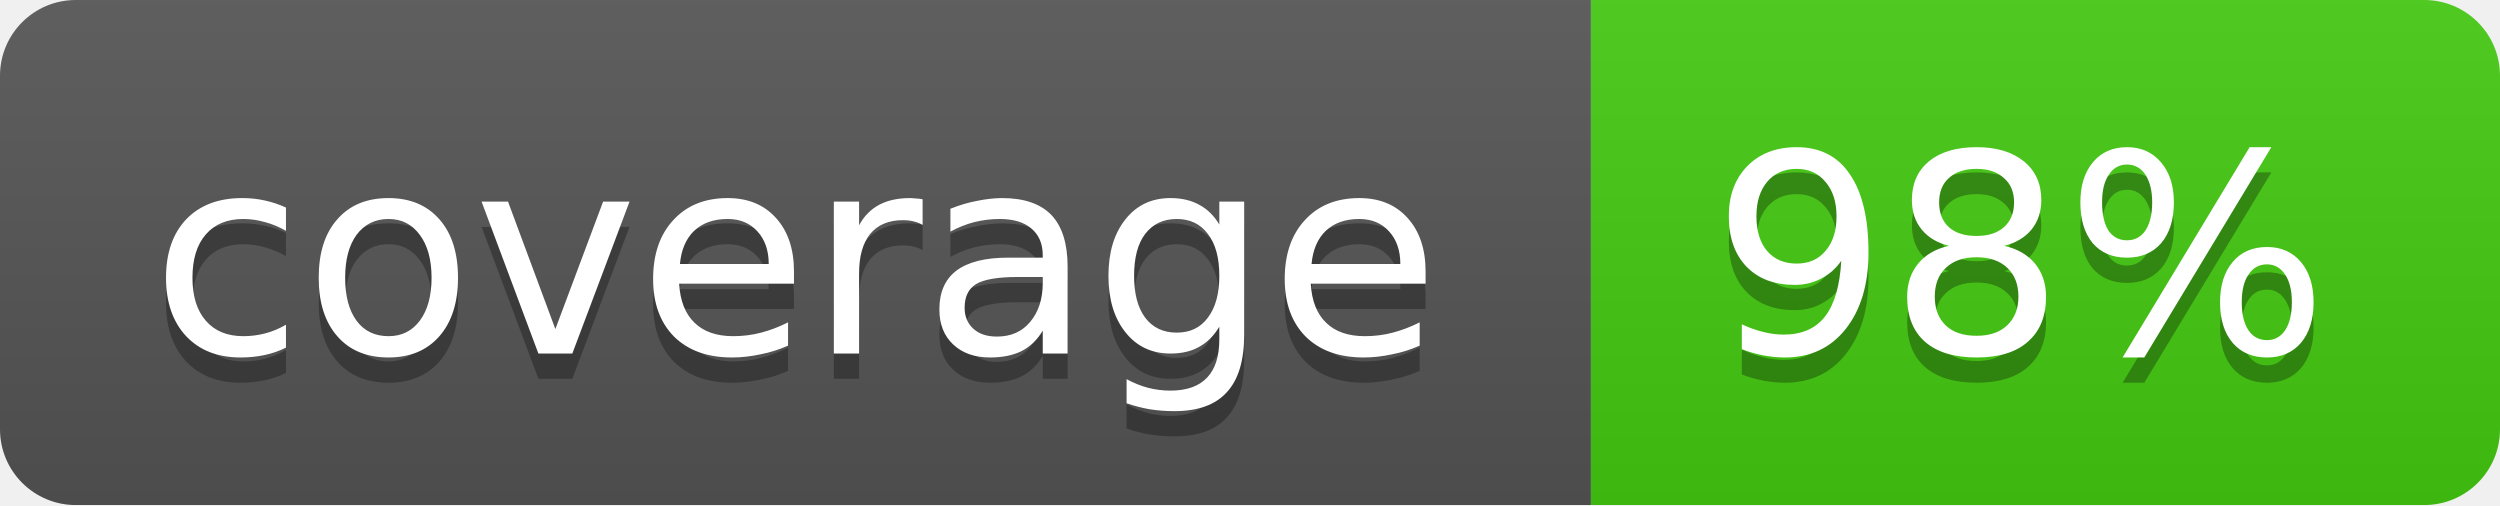
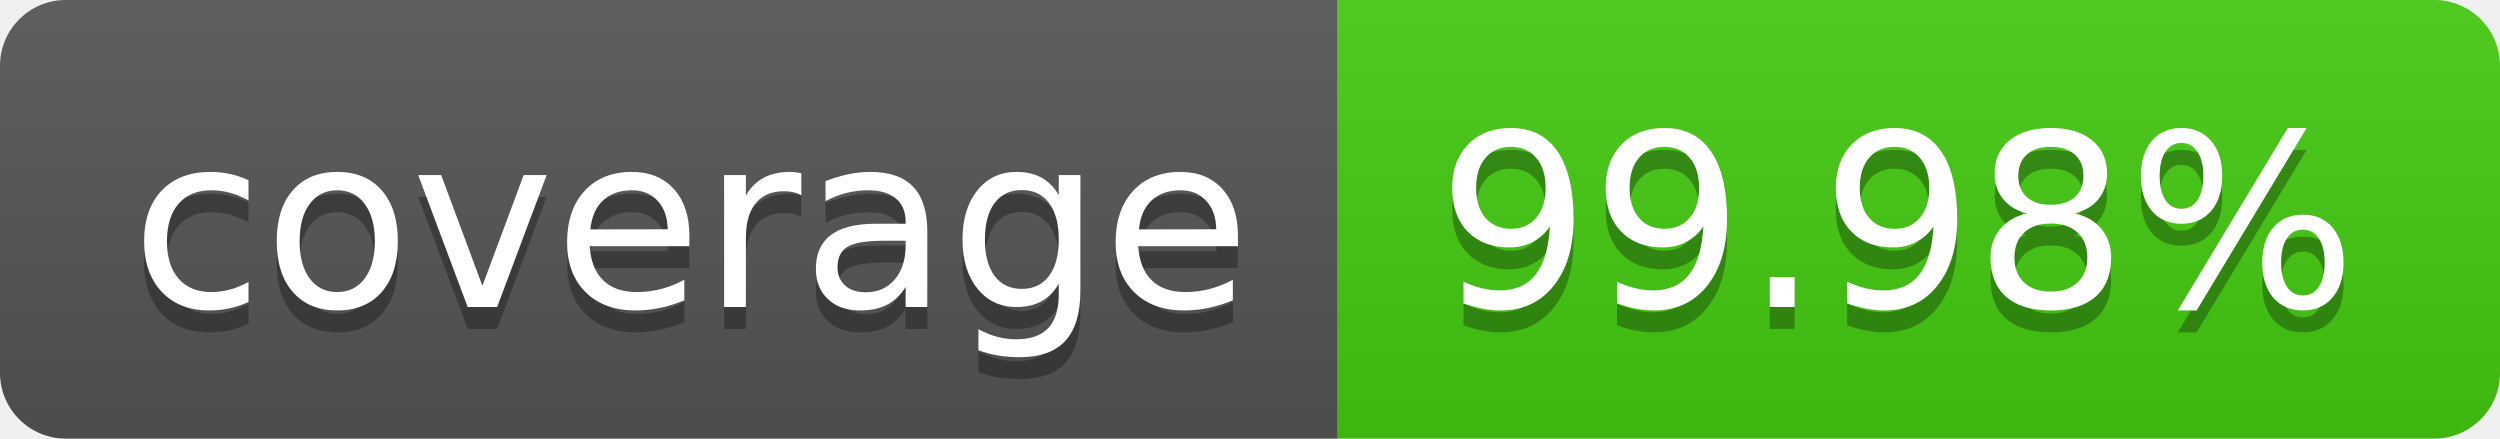
- <svg xmlns="http://www.w3.org/2000/svg" width="99" height="20">
-   <linearGradient id="b" x2="0" y2="100%">
+ <svg xmlns="http://www.w3.org/2000/svg" width="114" height="20" role="img" aria-label="coverage: 99.98%">
+   <linearGradient id="s" x2="0" y2="100%">
    <stop offset="0" stop-color="#bbb" stop-opacity=".1" />
    <stop offset="1" stop-opacity=".1" />
  </linearGradient>
-   <mask id="a">
-     <rect width="99" height="20" rx="3" fill="#fff" />
-   </mask>
-   <g mask="url(#a)">
-     <path fill="#555" d="M0 0h63v20H0z" />
-     <path fill="#4c1" d="M63 0h36v20H63z" />
-     <path fill="url(#b)" d="M0 0h99v20H0z" />
+   <clipPath id="r">
+     <rect width="114" height="20" rx="3" fill="#fff" />
+   </clipPath>
+   <g clip-path="url(#r)">
+     <rect width="61" height="20" fill="#555" />
+     <rect x="61" width="53" height="20" fill="#4c1" />
+     <rect width="114" height="20" fill="url(#s)" />
  </g>
-   <g fill="#fff" text-anchor="middle" font-family="DejaVu Sans,Verdana,Geneva,sans-serif" font-size="11">
-     <text x="31.5" y="15" fill="#010101" fill-opacity=".3">coverage</text>
-     <text x="31.5" y="14">coverage</text>
-     <text x="80" y="15" fill="#010101" fill-opacity=".3">98%</text>
-     <text x="80" y="14">98%</text>
+   <g fill="#fff" text-anchor="middle" font-family="Verdana,Geneva,DejaVu Sans,sans-serif" text-rendering="geometricPrecision" font-size="110">
+     <text aria-hidden="true" x="315" y="150" fill="#010101" fill-opacity=".3" transform="scale(.1)" textLength="510">coverage</text>
+     <text x="315" y="140" transform="scale(.1)" fill="#fff" textLength="510">coverage</text>
+     <text aria-hidden="true" x="865" y="150" fill="#010101" fill-opacity=".3" transform="scale(.1)" textLength="430">99.98%</text>
+     <text x="865" y="140" transform="scale(.1)" fill="#fff" textLength="430">99.98%</text>
  </g>
</svg>
